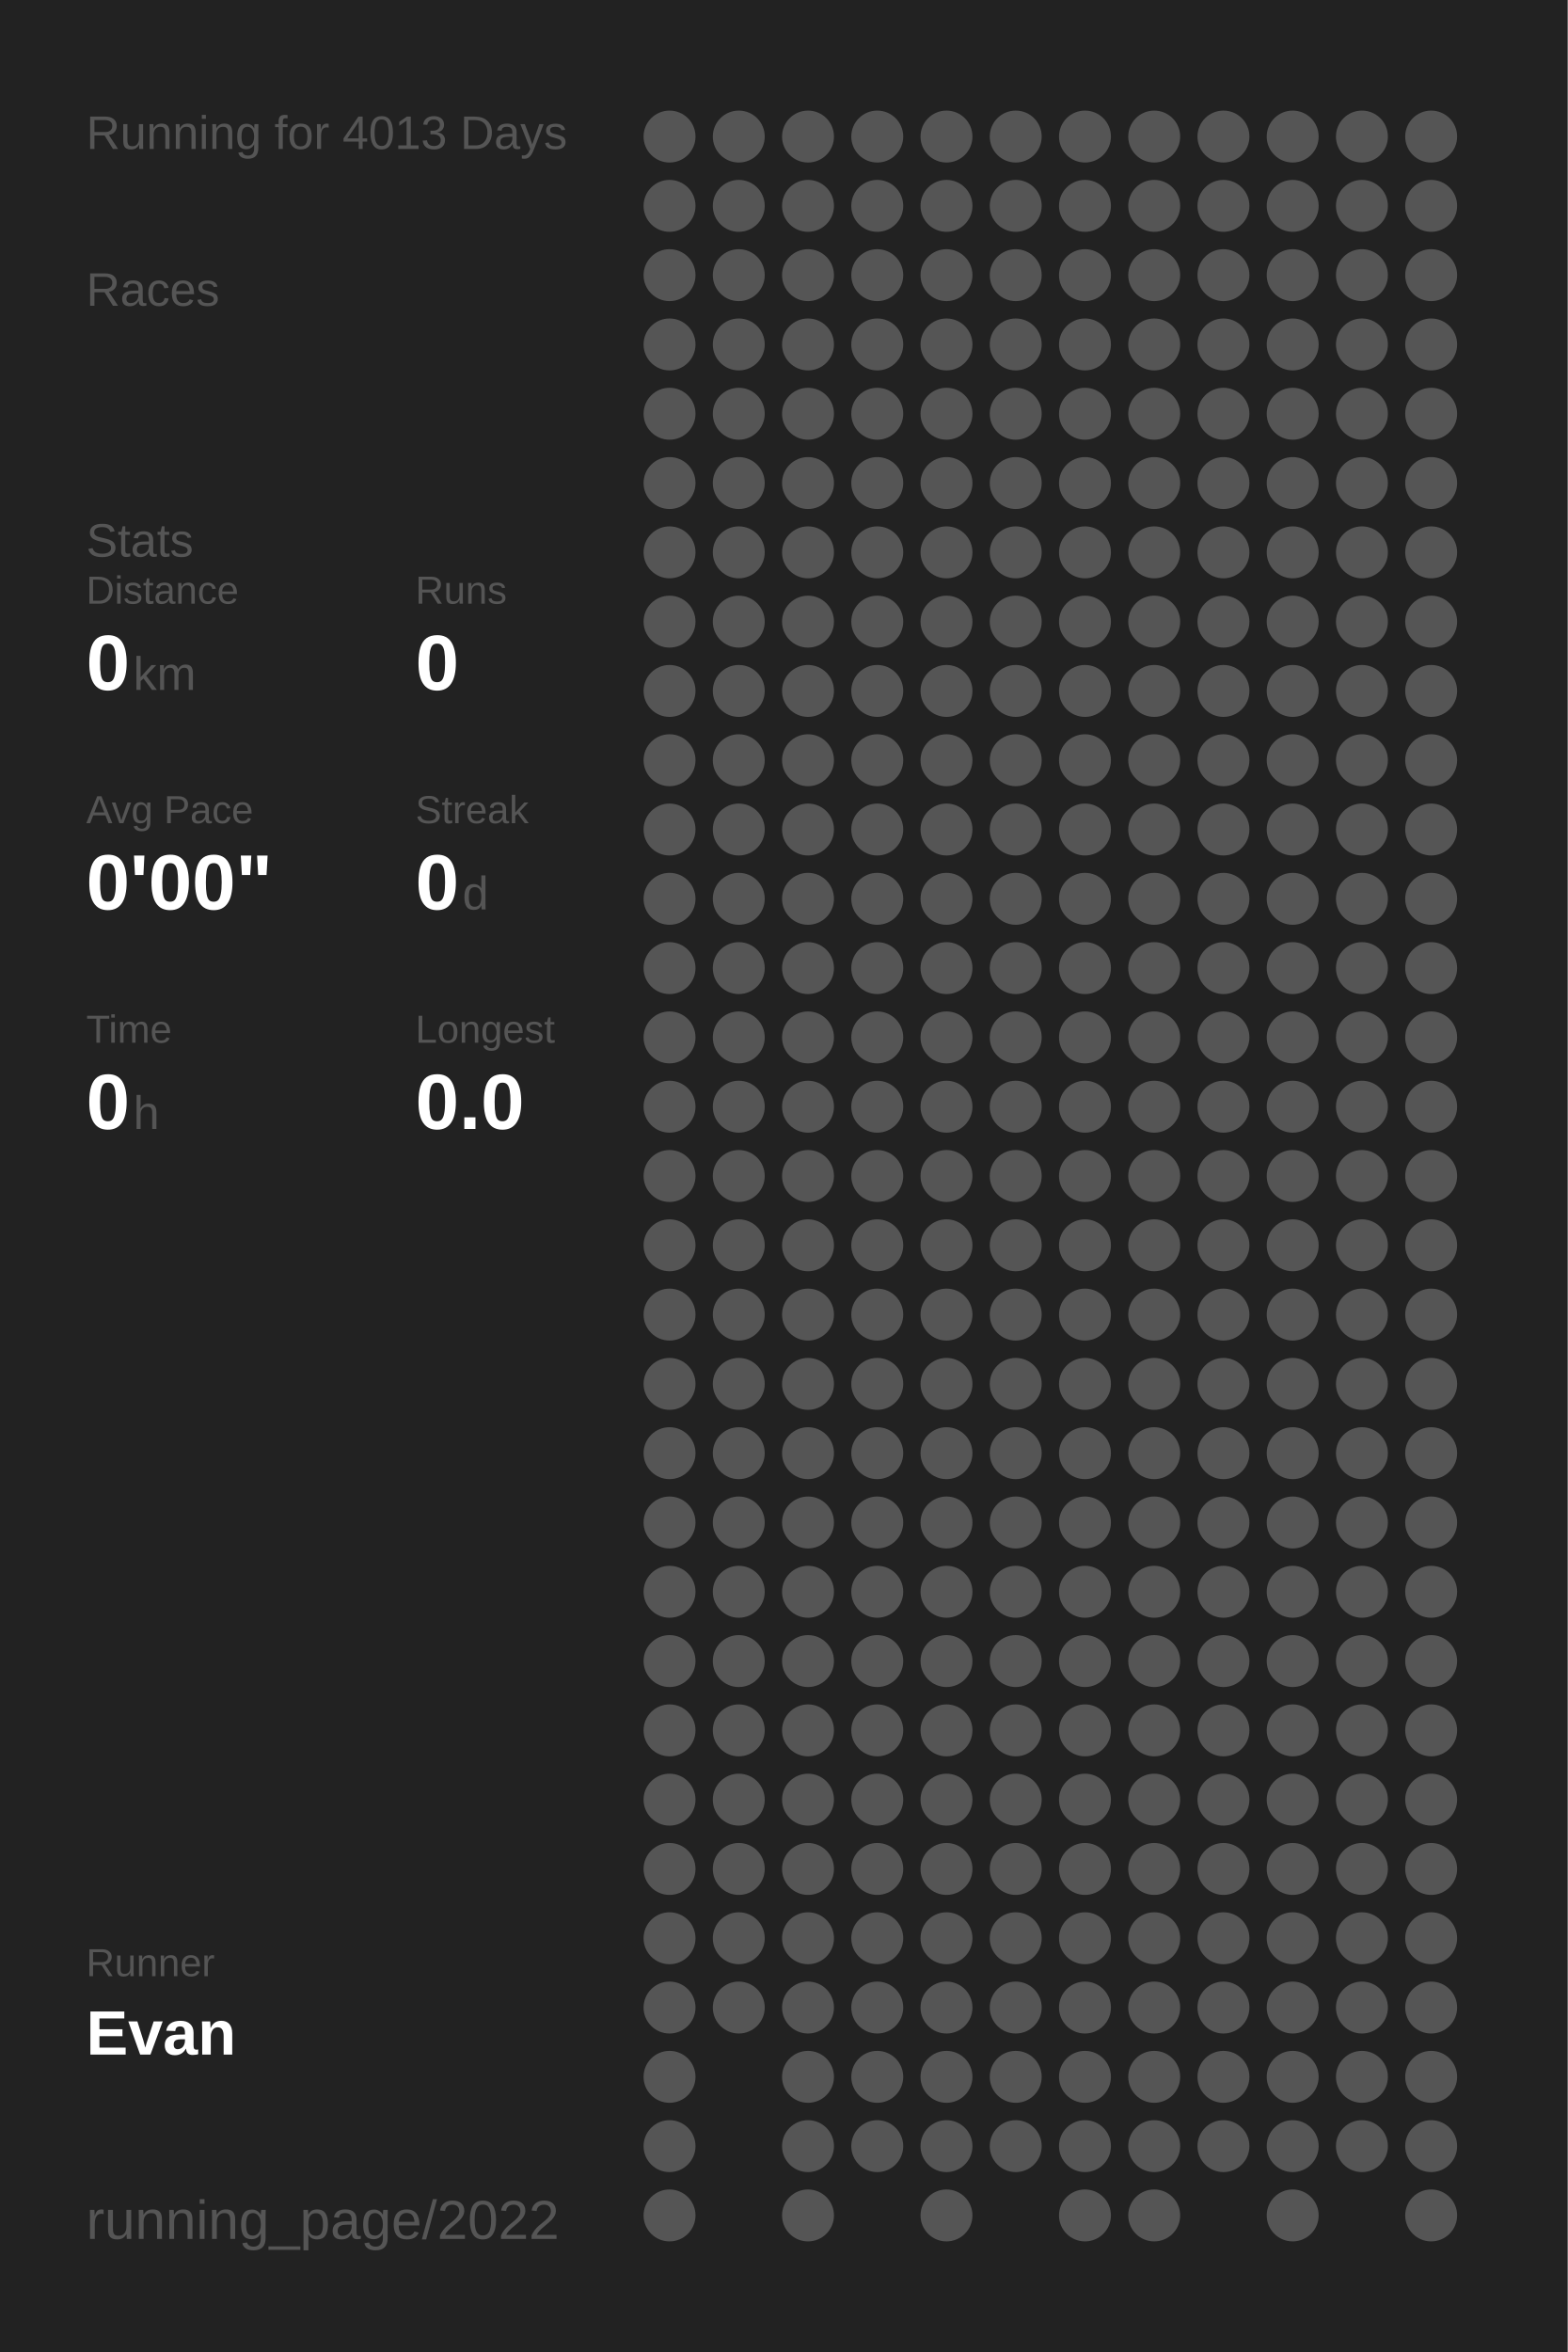
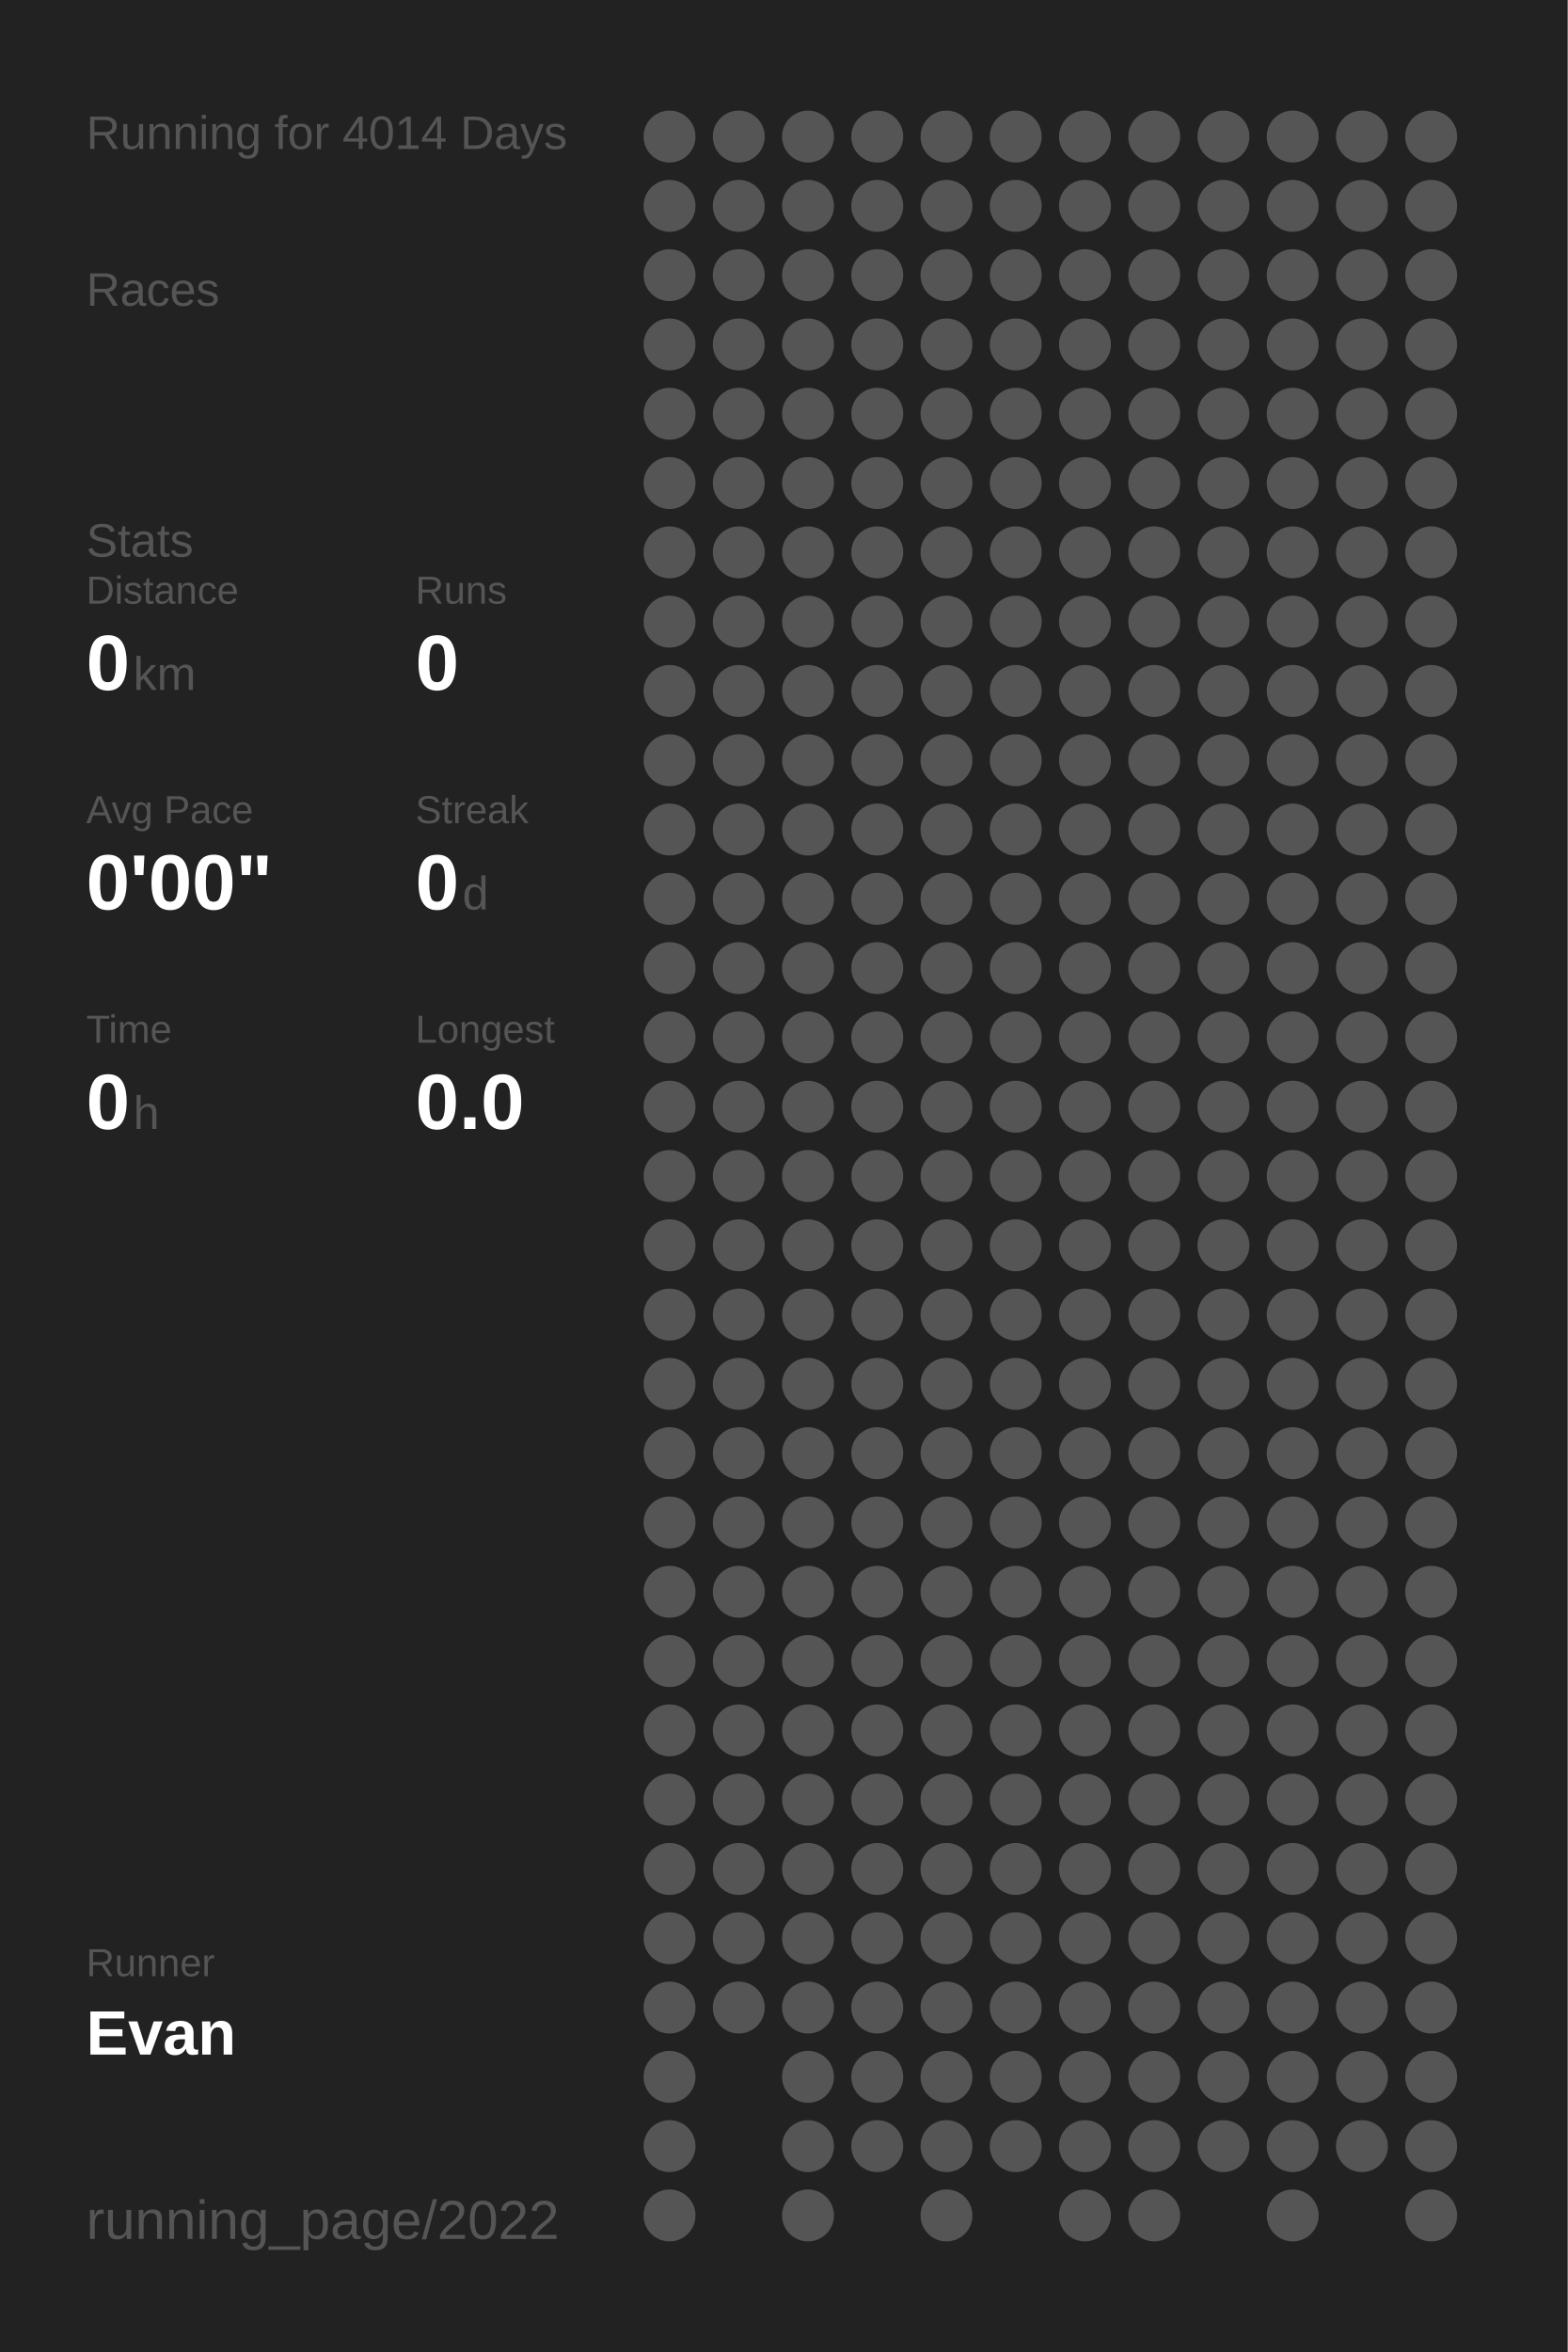
<svg xmlns="http://www.w3.org/2000/svg" baseProfile="full" height="300mm" version="1.1" viewBox="0,0,200,300" width="200mm">
  <defs />
  <rect fill="#222222" height="300" width="200" x="0" y="0" />
-   <text fill="#555555" style="font-size:6px; font-family:Arial;" x="11" y="19">Running for 4013 Days</text>
+   <text fill="#555555" style="font-size:6px; font-family:Arial;" x="11" y="19">Running for 4014 Days</text>
  <text fill="#555555" style="font-size:6px; font-family:Arial;" x="11" y="39">Races</text>
  <text fill="#555555" style="font-size:6px; font-family:Arial;" x="11" y="71">Stats</text>
  <text fill="#555555" style="font-size:5px; font-family:Arial;" x="11" y="77">Distance</text>
  <text fill="#FFFFFF" style="font-size:10px; font-family:Arial; font-weight:bold;" x="11" y="88">0</text>
  <text fill="#555555" style="font-size:6px; font-family:Arial;" x="17" y="88">km</text>
  <text fill="#555555" style="font-size:5px; font-family:Arial;" x="53" y="77">Runs</text>
  <text fill="#FFFFFF" style="font-size:10px; font-family:Arial; font-weight:bold;" x="53" y="88">0</text>
  <text fill="#555555" style="font-size:5px; font-family:Arial;" x="11" y="105">Avg Pace</text>
  <text fill="#FFFFFF" style="font-size:10px; font-family:Arial; font-weight:bold;" x="11" y="116">0'00"</text>
  <text fill="#555555" style="font-size:5px; font-family:Arial;" x="53" y="105">Streak</text>
  <text fill="#FFFFFF" style="font-size:10px; font-family:Arial; font-weight:bold;" x="53" y="116">0</text>
  <text fill="#555555" style="font-size:6px; font-family:Arial;" x="59" y="116">d</text>
  <text fill="#555555" style="font-size:5px; font-family:Arial;" x="11" y="133">Time</text>
  <text fill="#FFFFFF" style="font-size:10px; font-family:Arial; font-weight:bold;" x="11" y="144">0</text>
  <text fill="#555555" style="font-size:6px; font-family:Arial;" x="17" y="144">h</text>
  <text fill="#555555" style="font-size:5px; font-family:Arial;" x="53" y="133">Longest</text>
  <text fill="#FFFFFF" style="font-size:10px; font-family:Arial; font-weight:bold;" x="53" y="144">0.0</text>
  <text fill="#555555" style="font-size:5px; font-family:Arial;" x="11" y="252.065">Runner</text>
  <text fill="#FFFFFF" style="font-size:8px; font-family:Arial; font-weight:bold;" x="11" y="262.065">Evan</text>
  <text fill="#555555" style="font-size:7px; font-family:Arial;" x="11" y="285.581">running_page/2022</text>
  <circle cx="85.417" cy="17.419" fill="#555555" r="3.312" />
  <circle cx="85.417" cy="26.258" fill="#555555" r="3.312" />
  <circle cx="85.417" cy="35.097" fill="#555555" r="3.312" />
  <circle cx="85.417" cy="43.935" fill="#555555" r="3.312" />
  <circle cx="85.417" cy="52.774" fill="#555555" r="3.312" />
  <circle cx="85.417" cy="61.613" fill="#555555" r="3.312" />
  <circle cx="85.417" cy="70.452" fill="#555555" r="3.312" />
  <circle cx="85.417" cy="79.29" fill="#555555" r="3.312" />
  <circle cx="85.417" cy="88.129" fill="#555555" r="3.312" />
  <circle cx="85.417" cy="96.968" fill="#555555" r="3.312" />
  <circle cx="85.417" cy="105.806" fill="#555555" r="3.312" />
  <circle cx="85.417" cy="114.645" fill="#555555" r="3.312" />
  <circle cx="85.417" cy="123.484" fill="#555555" r="3.312" />
  <circle cx="85.417" cy="132.323" fill="#555555" r="3.312" />
  <circle cx="85.417" cy="141.161" fill="#555555" r="3.312" />
  <circle cx="85.417" cy="150" fill="#555555" r="3.312" />
  <circle cx="85.417" cy="158.839" fill="#555555" r="3.312" />
  <circle cx="85.417" cy="167.677" fill="#555555" r="3.312" />
  <circle cx="85.417" cy="176.516" fill="#555555" r="3.312" />
  <circle cx="85.417" cy="185.355" fill="#555555" r="3.312" />
  <circle cx="85.417" cy="194.194" fill="#555555" r="3.312" />
  <circle cx="85.417" cy="203.032" fill="#555555" r="3.312" />
  <circle cx="85.417" cy="211.871" fill="#555555" r="3.312" />
  <circle cx="85.417" cy="220.71" fill="#555555" r="3.312" />
  <circle cx="85.417" cy="229.548" fill="#555555" r="3.312" />
  <circle cx="85.417" cy="238.387" fill="#555555" r="3.312" />
  <circle cx="85.417" cy="247.226" fill="#555555" r="3.312" />
  <circle cx="85.417" cy="256.065" fill="#555555" r="3.312" />
  <circle cx="85.417" cy="264.903" fill="#555555" r="3.312" />
  <circle cx="85.417" cy="273.742" fill="#555555" r="3.312" />
  <circle cx="85.417" cy="282.581" fill="#555555" r="3.312" />
  <circle cx="94.25" cy="17.419" fill="#555555" r="3.312" />
  <circle cx="94.25" cy="26.258" fill="#555555" r="3.312" />
  <circle cx="94.25" cy="35.097" fill="#555555" r="3.312" />
  <circle cx="94.25" cy="43.935" fill="#555555" r="3.312" />
  <circle cx="94.25" cy="52.774" fill="#555555" r="3.312" />
  <circle cx="94.25" cy="61.613" fill="#555555" r="3.312" />
  <circle cx="94.25" cy="70.452" fill="#555555" r="3.312" />
  <circle cx="94.25" cy="79.29" fill="#555555" r="3.312" />
  <circle cx="94.25" cy="88.129" fill="#555555" r="3.312" />
  <circle cx="94.25" cy="96.968" fill="#555555" r="3.312" />
  <circle cx="94.25" cy="105.806" fill="#555555" r="3.312" />
  <circle cx="94.25" cy="114.645" fill="#555555" r="3.312" />
  <circle cx="94.25" cy="123.484" fill="#555555" r="3.312" />
  <circle cx="94.25" cy="132.323" fill="#555555" r="3.312" />
  <circle cx="94.25" cy="141.161" fill="#555555" r="3.312" />
  <circle cx="94.25" cy="150" fill="#555555" r="3.312" />
  <circle cx="94.25" cy="158.839" fill="#555555" r="3.312" />
  <circle cx="94.25" cy="167.677" fill="#555555" r="3.312" />
  <circle cx="94.25" cy="176.516" fill="#555555" r="3.312" />
  <circle cx="94.25" cy="185.355" fill="#555555" r="3.312" />
  <circle cx="94.25" cy="194.194" fill="#555555" r="3.312" />
  <circle cx="94.25" cy="203.032" fill="#555555" r="3.312" />
  <circle cx="94.25" cy="211.871" fill="#555555" r="3.312" />
  <circle cx="94.25" cy="220.71" fill="#555555" r="3.312" />
  <circle cx="94.25" cy="229.548" fill="#555555" r="3.312" />
  <circle cx="94.25" cy="238.387" fill="#555555" r="3.312" />
  <circle cx="94.25" cy="247.226" fill="#555555" r="3.312" />
  <circle cx="94.25" cy="256.065" fill="#555555" r="3.312" />
  <circle cx="103.083" cy="17.419" fill="#555555" r="3.312" />
  <circle cx="103.083" cy="26.258" fill="#555555" r="3.312" />
  <circle cx="103.083" cy="35.097" fill="#555555" r="3.312" />
  <circle cx="103.083" cy="43.935" fill="#555555" r="3.312" />
  <circle cx="103.083" cy="52.774" fill="#555555" r="3.312" />
  <circle cx="103.083" cy="61.613" fill="#555555" r="3.312" />
  <circle cx="103.083" cy="70.452" fill="#555555" r="3.312" />
  <circle cx="103.083" cy="79.29" fill="#555555" r="3.312" />
  <circle cx="103.083" cy="88.129" fill="#555555" r="3.312" />
  <circle cx="103.083" cy="96.968" fill="#555555" r="3.312" />
  <circle cx="103.083" cy="105.806" fill="#555555" r="3.312" />
  <circle cx="103.083" cy="114.645" fill="#555555" r="3.312" />
  <circle cx="103.083" cy="123.484" fill="#555555" r="3.312" />
  <circle cx="103.083" cy="132.323" fill="#555555" r="3.312" />
  <circle cx="103.083" cy="141.161" fill="#555555" r="3.312" />
  <circle cx="103.083" cy="150" fill="#555555" r="3.312" />
  <circle cx="103.083" cy="158.839" fill="#555555" r="3.312" />
  <circle cx="103.083" cy="167.677" fill="#555555" r="3.312" />
  <circle cx="103.083" cy="176.516" fill="#555555" r="3.312" />
  <circle cx="103.083" cy="185.355" fill="#555555" r="3.312" />
  <circle cx="103.083" cy="194.194" fill="#555555" r="3.312" />
  <circle cx="103.083" cy="203.032" fill="#555555" r="3.312" />
  <circle cx="103.083" cy="211.871" fill="#555555" r="3.312" />
  <circle cx="103.083" cy="220.71" fill="#555555" r="3.312" />
  <circle cx="103.083" cy="229.548" fill="#555555" r="3.312" />
  <circle cx="103.083" cy="238.387" fill="#555555" r="3.312" />
  <circle cx="103.083" cy="247.226" fill="#555555" r="3.312" />
  <circle cx="103.083" cy="256.065" fill="#555555" r="3.312" />
  <circle cx="103.083" cy="264.903" fill="#555555" r="3.312" />
  <circle cx="103.083" cy="273.742" fill="#555555" r="3.312" />
  <circle cx="103.083" cy="282.581" fill="#555555" r="3.312" />
  <circle cx="111.917" cy="17.419" fill="#555555" r="3.312" />
  <circle cx="111.917" cy="26.258" fill="#555555" r="3.312" />
  <circle cx="111.917" cy="35.097" fill="#555555" r="3.312" />
  <circle cx="111.917" cy="43.935" fill="#555555" r="3.312" />
  <circle cx="111.917" cy="52.774" fill="#555555" r="3.312" />
  <circle cx="111.917" cy="61.613" fill="#555555" r="3.312" />
  <circle cx="111.917" cy="70.452" fill="#555555" r="3.312" />
  <circle cx="111.917" cy="79.29" fill="#555555" r="3.312" />
  <circle cx="111.917" cy="88.129" fill="#555555" r="3.312" />
  <circle cx="111.917" cy="96.968" fill="#555555" r="3.312" />
  <circle cx="111.917" cy="105.806" fill="#555555" r="3.312" />
  <circle cx="111.917" cy="114.645" fill="#555555" r="3.312" />
  <circle cx="111.917" cy="123.484" fill="#555555" r="3.312" />
  <circle cx="111.917" cy="132.323" fill="#555555" r="3.312" />
  <circle cx="111.917" cy="141.161" fill="#555555" r="3.312" />
  <circle cx="111.917" cy="150" fill="#555555" r="3.312" />
  <circle cx="111.917" cy="158.839" fill="#555555" r="3.312" />
  <circle cx="111.917" cy="167.677" fill="#555555" r="3.312" />
  <circle cx="111.917" cy="176.516" fill="#555555" r="3.312" />
  <circle cx="111.917" cy="185.355" fill="#555555" r="3.312" />
  <circle cx="111.917" cy="194.194" fill="#555555" r="3.312" />
  <circle cx="111.917" cy="203.032" fill="#555555" r="3.312" />
  <circle cx="111.917" cy="211.871" fill="#555555" r="3.312" />
  <circle cx="111.917" cy="220.71" fill="#555555" r="3.312" />
  <circle cx="111.917" cy="229.548" fill="#555555" r="3.312" />
  <circle cx="111.917" cy="238.387" fill="#555555" r="3.312" />
  <circle cx="111.917" cy="247.226" fill="#555555" r="3.312" />
  <circle cx="111.917" cy="256.065" fill="#555555" r="3.312" />
  <circle cx="111.917" cy="264.903" fill="#555555" r="3.312" />
  <circle cx="111.917" cy="273.742" fill="#555555" r="3.312" />
  <circle cx="120.75" cy="17.419" fill="#555555" r="3.312" />
  <circle cx="120.75" cy="26.258" fill="#555555" r="3.312" />
  <circle cx="120.75" cy="35.097" fill="#555555" r="3.312" />
  <circle cx="120.75" cy="43.935" fill="#555555" r="3.312" />
  <circle cx="120.75" cy="52.774" fill="#555555" r="3.312" />
  <circle cx="120.75" cy="61.613" fill="#555555" r="3.312" />
  <circle cx="120.75" cy="70.452" fill="#555555" r="3.312" />
  <circle cx="120.75" cy="79.29" fill="#555555" r="3.312" />
  <circle cx="120.75" cy="88.129" fill="#555555" r="3.312" />
  <circle cx="120.75" cy="96.968" fill="#555555" r="3.312" />
  <circle cx="120.75" cy="105.806" fill="#555555" r="3.312" />
  <circle cx="120.75" cy="114.645" fill="#555555" r="3.312" />
  <circle cx="120.75" cy="123.484" fill="#555555" r="3.312" />
  <circle cx="120.75" cy="132.323" fill="#555555" r="3.312" />
  <circle cx="120.75" cy="141.161" fill="#555555" r="3.312" />
  <circle cx="120.75" cy="150" fill="#555555" r="3.312" />
  <circle cx="120.75" cy="158.839" fill="#555555" r="3.312" />
  <circle cx="120.75" cy="167.677" fill="#555555" r="3.312" />
  <circle cx="120.75" cy="176.516" fill="#555555" r="3.312" />
  <circle cx="120.75" cy="185.355" fill="#555555" r="3.312" />
  <circle cx="120.75" cy="194.194" fill="#555555" r="3.312" />
  <circle cx="120.75" cy="203.032" fill="#555555" r="3.312" />
  <circle cx="120.75" cy="211.871" fill="#555555" r="3.312" />
  <circle cx="120.75" cy="220.71" fill="#555555" r="3.312" />
  <circle cx="120.75" cy="229.548" fill="#555555" r="3.312" />
  <circle cx="120.75" cy="238.387" fill="#555555" r="3.312" />
  <circle cx="120.75" cy="247.226" fill="#555555" r="3.312" />
  <circle cx="120.75" cy="256.065" fill="#555555" r="3.312" />
  <circle cx="120.75" cy="264.903" fill="#555555" r="3.312" />
  <circle cx="120.75" cy="273.742" fill="#555555" r="3.312" />
  <circle cx="120.75" cy="282.581" fill="#555555" r="3.312" />
  <circle cx="129.583" cy="17.419" fill="#555555" r="3.312" />
  <circle cx="129.583" cy="26.258" fill="#555555" r="3.312" />
  <circle cx="129.583" cy="35.097" fill="#555555" r="3.312" />
  <circle cx="129.583" cy="43.935" fill="#555555" r="3.312" />
  <circle cx="129.583" cy="52.774" fill="#555555" r="3.312" />
  <circle cx="129.583" cy="61.613" fill="#555555" r="3.312" />
  <circle cx="129.583" cy="70.452" fill="#555555" r="3.312" />
  <circle cx="129.583" cy="79.29" fill="#555555" r="3.312" />
  <circle cx="129.583" cy="88.129" fill="#555555" r="3.312" />
  <circle cx="129.583" cy="96.968" fill="#555555" r="3.312" />
  <circle cx="129.583" cy="105.806" fill="#555555" r="3.312" />
  <circle cx="129.583" cy="114.645" fill="#555555" r="3.312" />
  <circle cx="129.583" cy="123.484" fill="#555555" r="3.312" />
  <circle cx="129.583" cy="132.323" fill="#555555" r="3.312" />
  <circle cx="129.583" cy="141.161" fill="#555555" r="3.312" />
  <circle cx="129.583" cy="150" fill="#555555" r="3.312" />
  <circle cx="129.583" cy="158.839" fill="#555555" r="3.312" />
  <circle cx="129.583" cy="167.677" fill="#555555" r="3.312" />
  <circle cx="129.583" cy="176.516" fill="#555555" r="3.312" />
  <circle cx="129.583" cy="185.355" fill="#555555" r="3.312" />
  <circle cx="129.583" cy="194.194" fill="#555555" r="3.312" />
  <circle cx="129.583" cy="203.032" fill="#555555" r="3.312" />
  <circle cx="129.583" cy="211.871" fill="#555555" r="3.312" />
  <circle cx="129.583" cy="220.71" fill="#555555" r="3.312" />
  <circle cx="129.583" cy="229.548" fill="#555555" r="3.312" />
  <circle cx="129.583" cy="238.387" fill="#555555" r="3.312" />
  <circle cx="129.583" cy="247.226" fill="#555555" r="3.312" />
  <circle cx="129.583" cy="256.065" fill="#555555" r="3.312" />
  <circle cx="129.583" cy="264.903" fill="#555555" r="3.312" />
  <circle cx="129.583" cy="273.742" fill="#555555" r="3.312" />
  <circle cx="138.417" cy="17.419" fill="#555555" r="3.312" />
  <circle cx="138.417" cy="26.258" fill="#555555" r="3.312" />
  <circle cx="138.417" cy="35.097" fill="#555555" r="3.312" />
  <circle cx="138.417" cy="43.935" fill="#555555" r="3.312" />
  <circle cx="138.417" cy="52.774" fill="#555555" r="3.312" />
  <circle cx="138.417" cy="61.613" fill="#555555" r="3.312" />
  <circle cx="138.417" cy="70.452" fill="#555555" r="3.312" />
  <circle cx="138.417" cy="79.29" fill="#555555" r="3.312" />
  <circle cx="138.417" cy="88.129" fill="#555555" r="3.312" />
  <circle cx="138.417" cy="96.968" fill="#555555" r="3.312" />
  <circle cx="138.417" cy="105.806" fill="#555555" r="3.312" />
  <circle cx="138.417" cy="114.645" fill="#555555" r="3.312" />
  <circle cx="138.417" cy="123.484" fill="#555555" r="3.312" />
  <circle cx="138.417" cy="132.323" fill="#555555" r="3.312" />
  <circle cx="138.417" cy="141.161" fill="#555555" r="3.312" />
  <circle cx="138.417" cy="150" fill="#555555" r="3.312" />
  <circle cx="138.417" cy="158.839" fill="#555555" r="3.312" />
  <circle cx="138.417" cy="167.677" fill="#555555" r="3.312" />
  <circle cx="138.417" cy="176.516" fill="#555555" r="3.312" />
  <circle cx="138.417" cy="185.355" fill="#555555" r="3.312" />
  <circle cx="138.417" cy="194.194" fill="#555555" r="3.312" />
  <circle cx="138.417" cy="203.032" fill="#555555" r="3.312" />
  <circle cx="138.417" cy="211.871" fill="#555555" r="3.312" />
  <circle cx="138.417" cy="220.71" fill="#555555" r="3.312" />
  <circle cx="138.417" cy="229.548" fill="#555555" r="3.312" />
  <circle cx="138.417" cy="238.387" fill="#555555" r="3.312" />
  <circle cx="138.417" cy="247.226" fill="#555555" r="3.312" />
  <circle cx="138.417" cy="256.065" fill="#555555" r="3.312" />
  <circle cx="138.417" cy="264.903" fill="#555555" r="3.312" />
  <circle cx="138.417" cy="273.742" fill="#555555" r="3.312" />
  <circle cx="138.417" cy="282.581" fill="#555555" r="3.312" />
  <circle cx="147.25" cy="17.419" fill="#555555" r="3.312" />
  <circle cx="147.25" cy="26.258" fill="#555555" r="3.312" />
  <circle cx="147.25" cy="35.097" fill="#555555" r="3.312" />
  <circle cx="147.25" cy="43.935" fill="#555555" r="3.312" />
  <circle cx="147.25" cy="52.774" fill="#555555" r="3.312" />
  <circle cx="147.25" cy="61.613" fill="#555555" r="3.312" />
  <circle cx="147.25" cy="70.452" fill="#555555" r="3.312" />
  <circle cx="147.25" cy="79.29" fill="#555555" r="3.312" />
  <circle cx="147.25" cy="88.129" fill="#555555" r="3.312" />
  <circle cx="147.25" cy="96.968" fill="#555555" r="3.312" />
  <circle cx="147.25" cy="105.806" fill="#555555" r="3.312" />
  <circle cx="147.25" cy="114.645" fill="#555555" r="3.312" />
  <circle cx="147.25" cy="123.484" fill="#555555" r="3.312" />
  <circle cx="147.25" cy="132.323" fill="#555555" r="3.312" />
  <circle cx="147.25" cy="141.161" fill="#555555" r="3.312" />
  <circle cx="147.25" cy="150" fill="#555555" r="3.312" />
  <circle cx="147.25" cy="158.839" fill="#555555" r="3.312" />
  <circle cx="147.25" cy="167.677" fill="#555555" r="3.312" />
  <circle cx="147.25" cy="176.516" fill="#555555" r="3.312" />
  <circle cx="147.25" cy="185.355" fill="#555555" r="3.312" />
  <circle cx="147.25" cy="194.194" fill="#555555" r="3.312" />
  <circle cx="147.25" cy="203.032" fill="#555555" r="3.312" />
  <circle cx="147.25" cy="211.871" fill="#555555" r="3.312" />
  <circle cx="147.25" cy="220.71" fill="#555555" r="3.312" />
  <circle cx="147.25" cy="229.548" fill="#555555" r="3.312" />
  <circle cx="147.25" cy="238.387" fill="#555555" r="3.312" />
  <circle cx="147.25" cy="247.226" fill="#555555" r="3.312" />
  <circle cx="147.25" cy="256.065" fill="#555555" r="3.312" />
  <circle cx="147.25" cy="264.903" fill="#555555" r="3.312" />
  <circle cx="147.25" cy="273.742" fill="#555555" r="3.312" />
  <circle cx="147.25" cy="282.581" fill="#555555" r="3.312" />
  <circle cx="156.083" cy="17.419" fill="#555555" r="3.312" />
  <circle cx="156.083" cy="26.258" fill="#555555" r="3.312" />
  <circle cx="156.083" cy="35.097" fill="#555555" r="3.312" />
  <circle cx="156.083" cy="43.935" fill="#555555" r="3.312" />
  <circle cx="156.083" cy="52.774" fill="#555555" r="3.312" />
  <circle cx="156.083" cy="61.613" fill="#555555" r="3.312" />
  <circle cx="156.083" cy="70.452" fill="#555555" r="3.312" />
  <circle cx="156.083" cy="79.29" fill="#555555" r="3.312" />
  <circle cx="156.083" cy="88.129" fill="#555555" r="3.312" />
  <circle cx="156.083" cy="96.968" fill="#555555" r="3.312" />
  <circle cx="156.083" cy="105.806" fill="#555555" r="3.312" />
  <circle cx="156.083" cy="114.645" fill="#555555" r="3.312" />
  <circle cx="156.083" cy="123.484" fill="#555555" r="3.312" />
  <circle cx="156.083" cy="132.323" fill="#555555" r="3.312" />
  <circle cx="156.083" cy="141.161" fill="#555555" r="3.312" />
  <circle cx="156.083" cy="150" fill="#555555" r="3.312" />
  <circle cx="156.083" cy="158.839" fill="#555555" r="3.312" />
  <circle cx="156.083" cy="167.677" fill="#555555" r="3.312" />
  <circle cx="156.083" cy="176.516" fill="#555555" r="3.312" />
  <circle cx="156.083" cy="185.355" fill="#555555" r="3.312" />
  <circle cx="156.083" cy="194.194" fill="#555555" r="3.312" />
  <circle cx="156.083" cy="203.032" fill="#555555" r="3.312" />
  <circle cx="156.083" cy="211.871" fill="#555555" r="3.312" />
  <circle cx="156.083" cy="220.71" fill="#555555" r="3.312" />
  <circle cx="156.083" cy="229.548" fill="#555555" r="3.312" />
  <circle cx="156.083" cy="238.387" fill="#555555" r="3.312" />
  <circle cx="156.083" cy="247.226" fill="#555555" r="3.312" />
  <circle cx="156.083" cy="256.065" fill="#555555" r="3.312" />
  <circle cx="156.083" cy="264.903" fill="#555555" r="3.312" />
  <circle cx="156.083" cy="273.742" fill="#555555" r="3.312" />
  <circle cx="164.917" cy="17.419" fill="#555555" r="3.312" />
  <circle cx="164.917" cy="26.258" fill="#555555" r="3.312" />
  <circle cx="164.917" cy="35.097" fill="#555555" r="3.312" />
  <circle cx="164.917" cy="43.935" fill="#555555" r="3.312" />
  <circle cx="164.917" cy="52.774" fill="#555555" r="3.312" />
  <circle cx="164.917" cy="61.613" fill="#555555" r="3.312" />
  <circle cx="164.917" cy="70.452" fill="#555555" r="3.312" />
  <circle cx="164.917" cy="79.29" fill="#555555" r="3.312" />
  <circle cx="164.917" cy="88.129" fill="#555555" r="3.312" />
  <circle cx="164.917" cy="96.968" fill="#555555" r="3.312" />
  <circle cx="164.917" cy="105.806" fill="#555555" r="3.312" />
  <circle cx="164.917" cy="114.645" fill="#555555" r="3.312" />
  <circle cx="164.917" cy="123.484" fill="#555555" r="3.312" />
  <circle cx="164.917" cy="132.323" fill="#555555" r="3.312" />
  <circle cx="164.917" cy="141.161" fill="#555555" r="3.312" />
  <circle cx="164.917" cy="150" fill="#555555" r="3.312" />
  <circle cx="164.917" cy="158.839" fill="#555555" r="3.312" />
  <circle cx="164.917" cy="167.677" fill="#555555" r="3.312" />
  <circle cx="164.917" cy="176.516" fill="#555555" r="3.312" />
  <circle cx="164.917" cy="185.355" fill="#555555" r="3.312" />
  <circle cx="164.917" cy="194.194" fill="#555555" r="3.312" />
  <circle cx="164.917" cy="203.032" fill="#555555" r="3.312" />
  <circle cx="164.917" cy="211.871" fill="#555555" r="3.312" />
  <circle cx="164.917" cy="220.71" fill="#555555" r="3.312" />
  <circle cx="164.917" cy="229.548" fill="#555555" r="3.312" />
  <circle cx="164.917" cy="238.387" fill="#555555" r="3.312" />
  <circle cx="164.917" cy="247.226" fill="#555555" r="3.312" />
  <circle cx="164.917" cy="256.065" fill="#555555" r="3.312" />
  <circle cx="164.917" cy="264.903" fill="#555555" r="3.312" />
  <circle cx="164.917" cy="273.742" fill="#555555" r="3.312" />
  <circle cx="164.917" cy="282.581" fill="#555555" r="3.312" />
  <circle cx="173.75" cy="17.419" fill="#555555" r="3.312" />
  <circle cx="173.75" cy="26.258" fill="#555555" r="3.312" />
  <circle cx="173.75" cy="35.097" fill="#555555" r="3.312" />
  <circle cx="173.75" cy="43.935" fill="#555555" r="3.312" />
  <circle cx="173.75" cy="52.774" fill="#555555" r="3.312" />
  <circle cx="173.75" cy="61.613" fill="#555555" r="3.312" />
  <circle cx="173.75" cy="70.452" fill="#555555" r="3.312" />
  <circle cx="173.75" cy="79.29" fill="#555555" r="3.312" />
  <circle cx="173.75" cy="88.129" fill="#555555" r="3.312" />
  <circle cx="173.75" cy="96.968" fill="#555555" r="3.312" />
  <circle cx="173.75" cy="105.806" fill="#555555" r="3.312" />
  <circle cx="173.75" cy="114.645" fill="#555555" r="3.312" />
  <circle cx="173.75" cy="123.484" fill="#555555" r="3.312" />
  <circle cx="173.75" cy="132.323" fill="#555555" r="3.312" />
  <circle cx="173.75" cy="141.161" fill="#555555" r="3.312" />
  <circle cx="173.75" cy="150" fill="#555555" r="3.312" />
  <circle cx="173.75" cy="158.839" fill="#555555" r="3.312" />
  <circle cx="173.75" cy="167.677" fill="#555555" r="3.312" />
  <circle cx="173.75" cy="176.516" fill="#555555" r="3.312" />
  <circle cx="173.75" cy="185.355" fill="#555555" r="3.312" />
  <circle cx="173.75" cy="194.194" fill="#555555" r="3.312" />
  <circle cx="173.75" cy="203.032" fill="#555555" r="3.312" />
  <circle cx="173.75" cy="211.871" fill="#555555" r="3.312" />
  <circle cx="173.75" cy="220.71" fill="#555555" r="3.312" />
  <circle cx="173.75" cy="229.548" fill="#555555" r="3.312" />
  <circle cx="173.75" cy="238.387" fill="#555555" r="3.312" />
  <circle cx="173.75" cy="247.226" fill="#555555" r="3.312" />
  <circle cx="173.75" cy="256.065" fill="#555555" r="3.312" />
  <circle cx="173.75" cy="264.903" fill="#555555" r="3.312" />
  <circle cx="173.75" cy="273.742" fill="#555555" r="3.312" />
  <circle cx="182.583" cy="17.419" fill="#555555" r="3.312" />
  <circle cx="182.583" cy="26.258" fill="#555555" r="3.312" />
  <circle cx="182.583" cy="35.097" fill="#555555" r="3.312" />
  <circle cx="182.583" cy="43.935" fill="#555555" r="3.312" />
  <circle cx="182.583" cy="52.774" fill="#555555" r="3.312" />
  <circle cx="182.583" cy="61.613" fill="#555555" r="3.312" />
  <circle cx="182.583" cy="70.452" fill="#555555" r="3.312" />
  <circle cx="182.583" cy="79.29" fill="#555555" r="3.312" />
  <circle cx="182.583" cy="88.129" fill="#555555" r="3.312" />
  <circle cx="182.583" cy="96.968" fill="#555555" r="3.312" />
  <circle cx="182.583" cy="105.806" fill="#555555" r="3.312" />
  <circle cx="182.583" cy="114.645" fill="#555555" r="3.312" />
  <circle cx="182.583" cy="123.484" fill="#555555" r="3.312" />
  <circle cx="182.583" cy="132.323" fill="#555555" r="3.312" />
  <circle cx="182.583" cy="141.161" fill="#555555" r="3.312" />
  <circle cx="182.583" cy="150" fill="#555555" r="3.312" />
  <circle cx="182.583" cy="158.839" fill="#555555" r="3.312" />
  <circle cx="182.583" cy="167.677" fill="#555555" r="3.312" />
  <circle cx="182.583" cy="176.516" fill="#555555" r="3.312" />
  <circle cx="182.583" cy="185.355" fill="#555555" r="3.312" />
  <circle cx="182.583" cy="194.194" fill="#555555" r="3.312" />
  <circle cx="182.583" cy="203.032" fill="#555555" r="3.312" />
  <circle cx="182.583" cy="211.871" fill="#555555" r="3.312" />
  <circle cx="182.583" cy="220.71" fill="#555555" r="3.312" />
  <circle cx="182.583" cy="229.548" fill="#555555" r="3.312" />
  <circle cx="182.583" cy="238.387" fill="#555555" r="3.312" />
  <circle cx="182.583" cy="247.226" fill="#555555" r="3.312" />
  <circle cx="182.583" cy="256.065" fill="#555555" r="3.312" />
  <circle cx="182.583" cy="264.903" fill="#555555" r="3.312" />
  <circle cx="182.583" cy="273.742" fill="#555555" r="3.312" />
  <circle cx="182.583" cy="282.581" fill="#555555" r="3.312" />
</svg>
